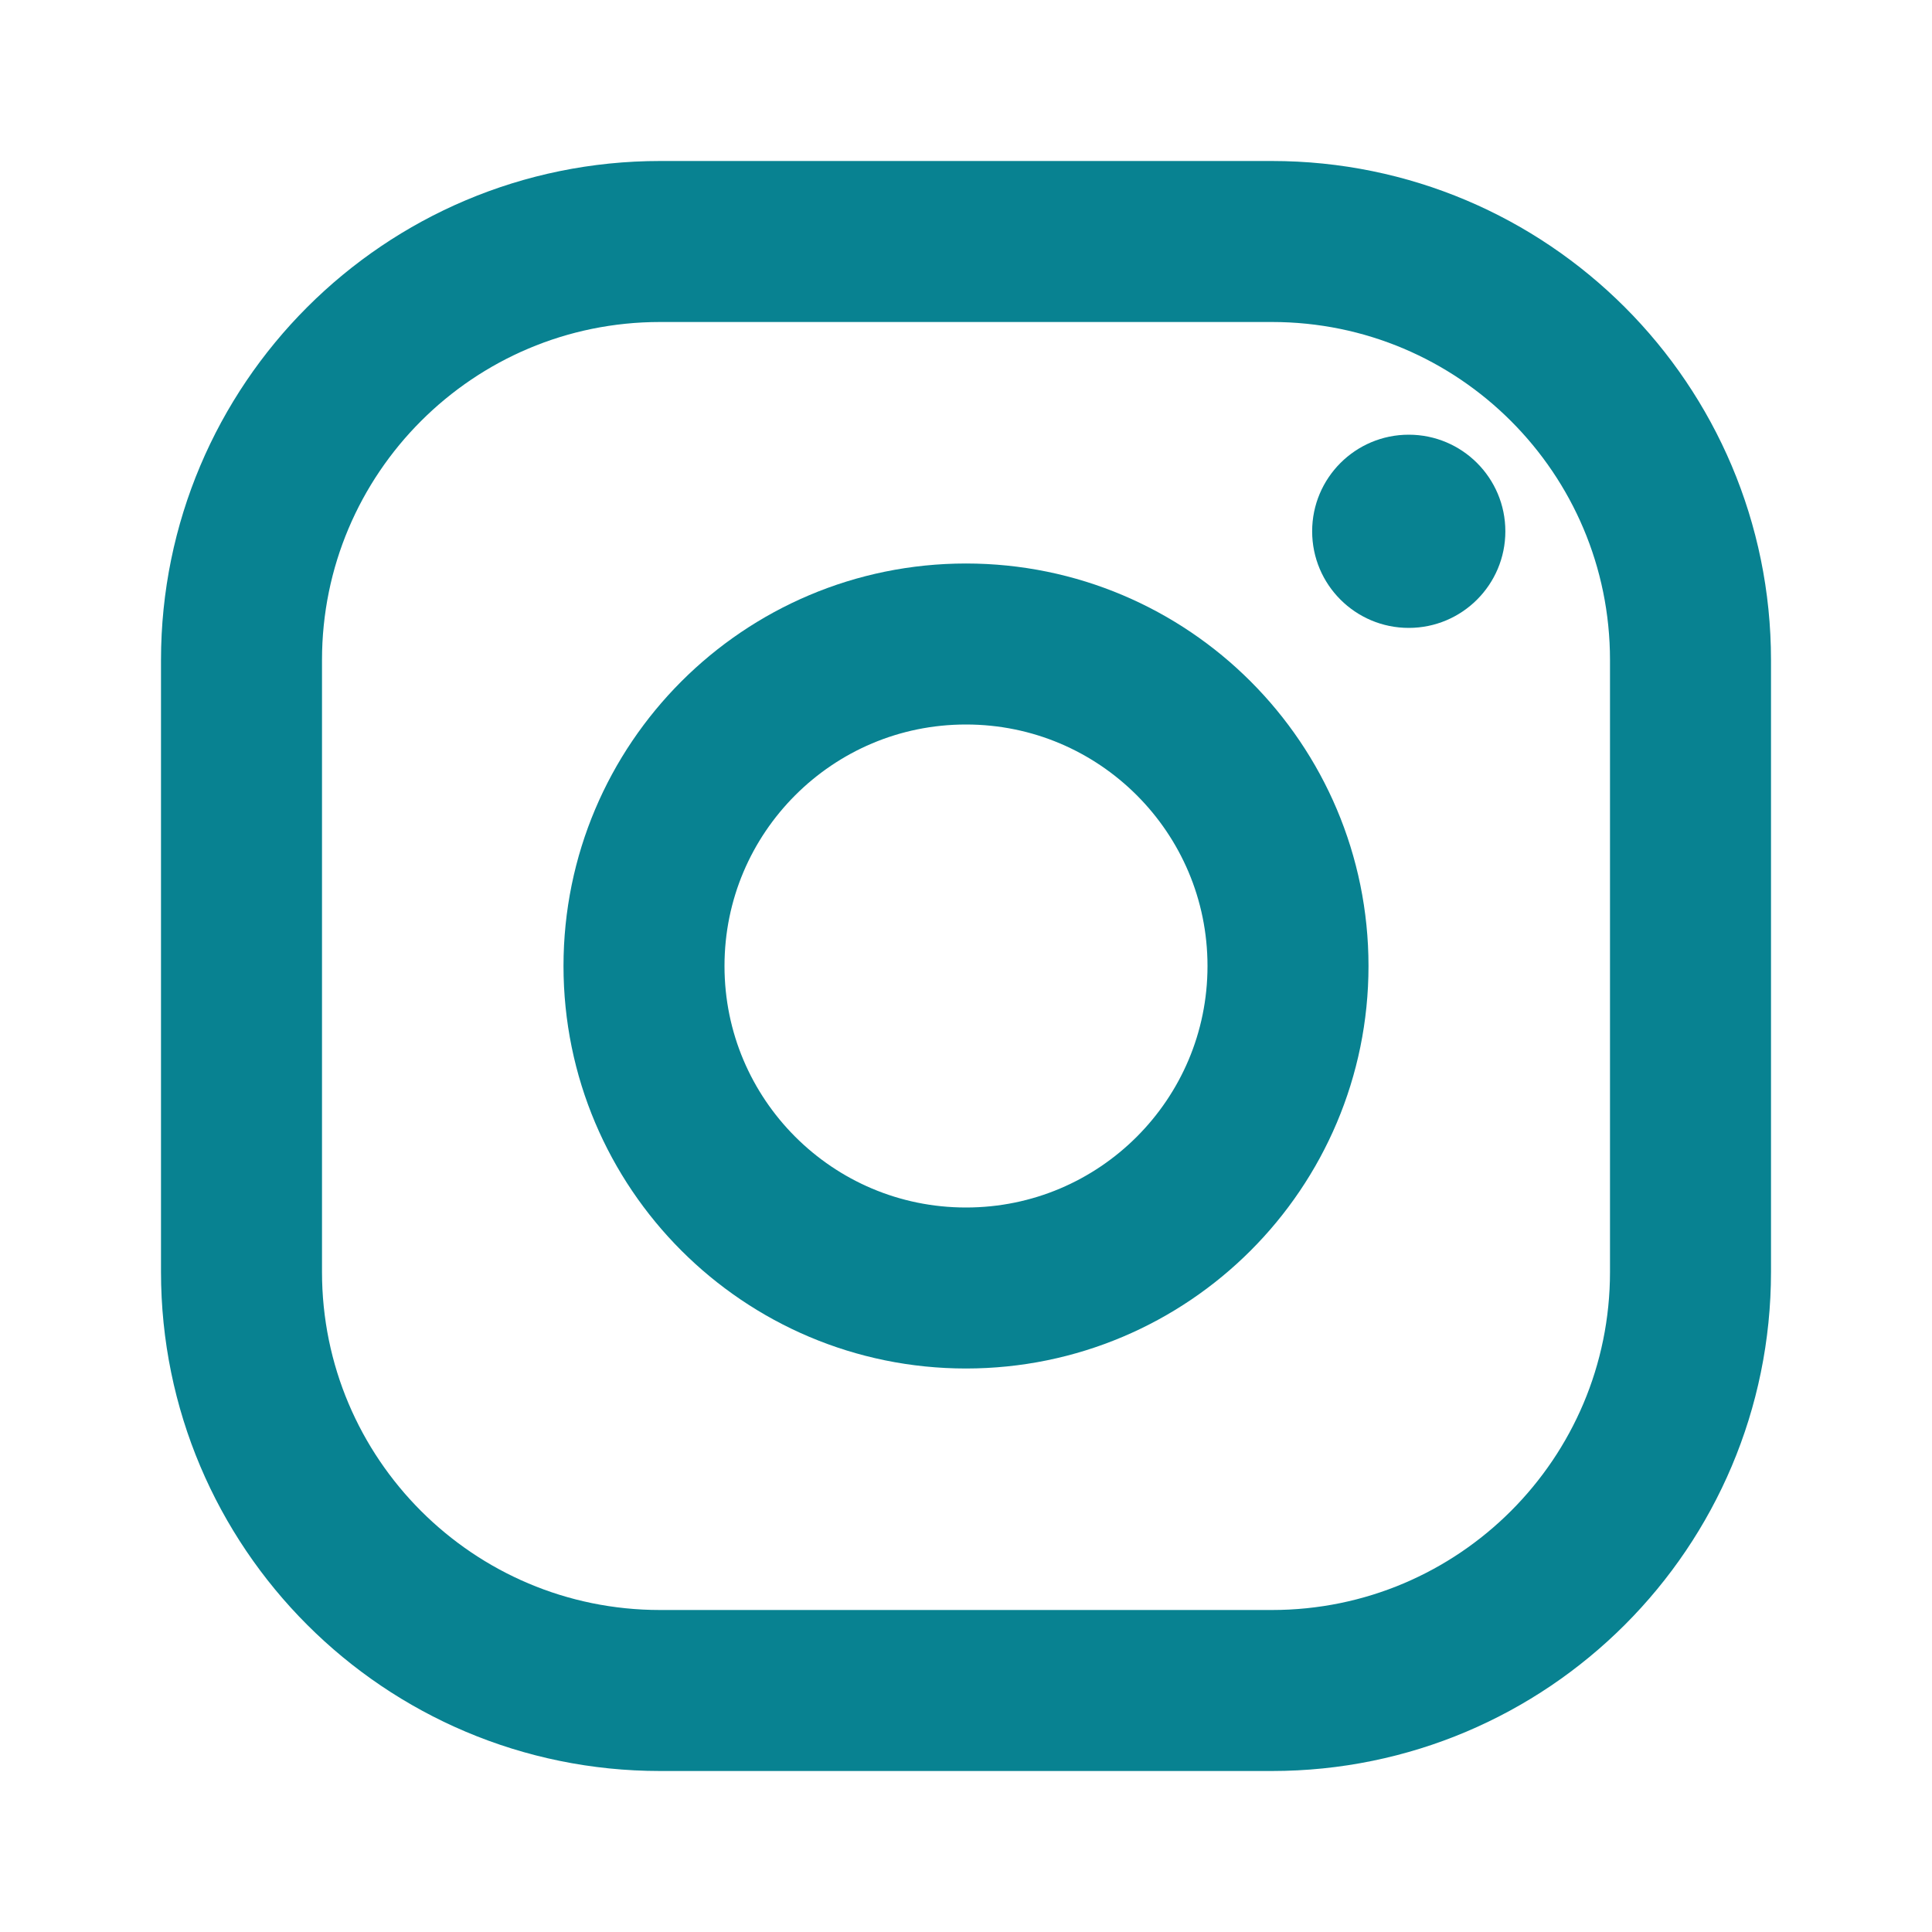
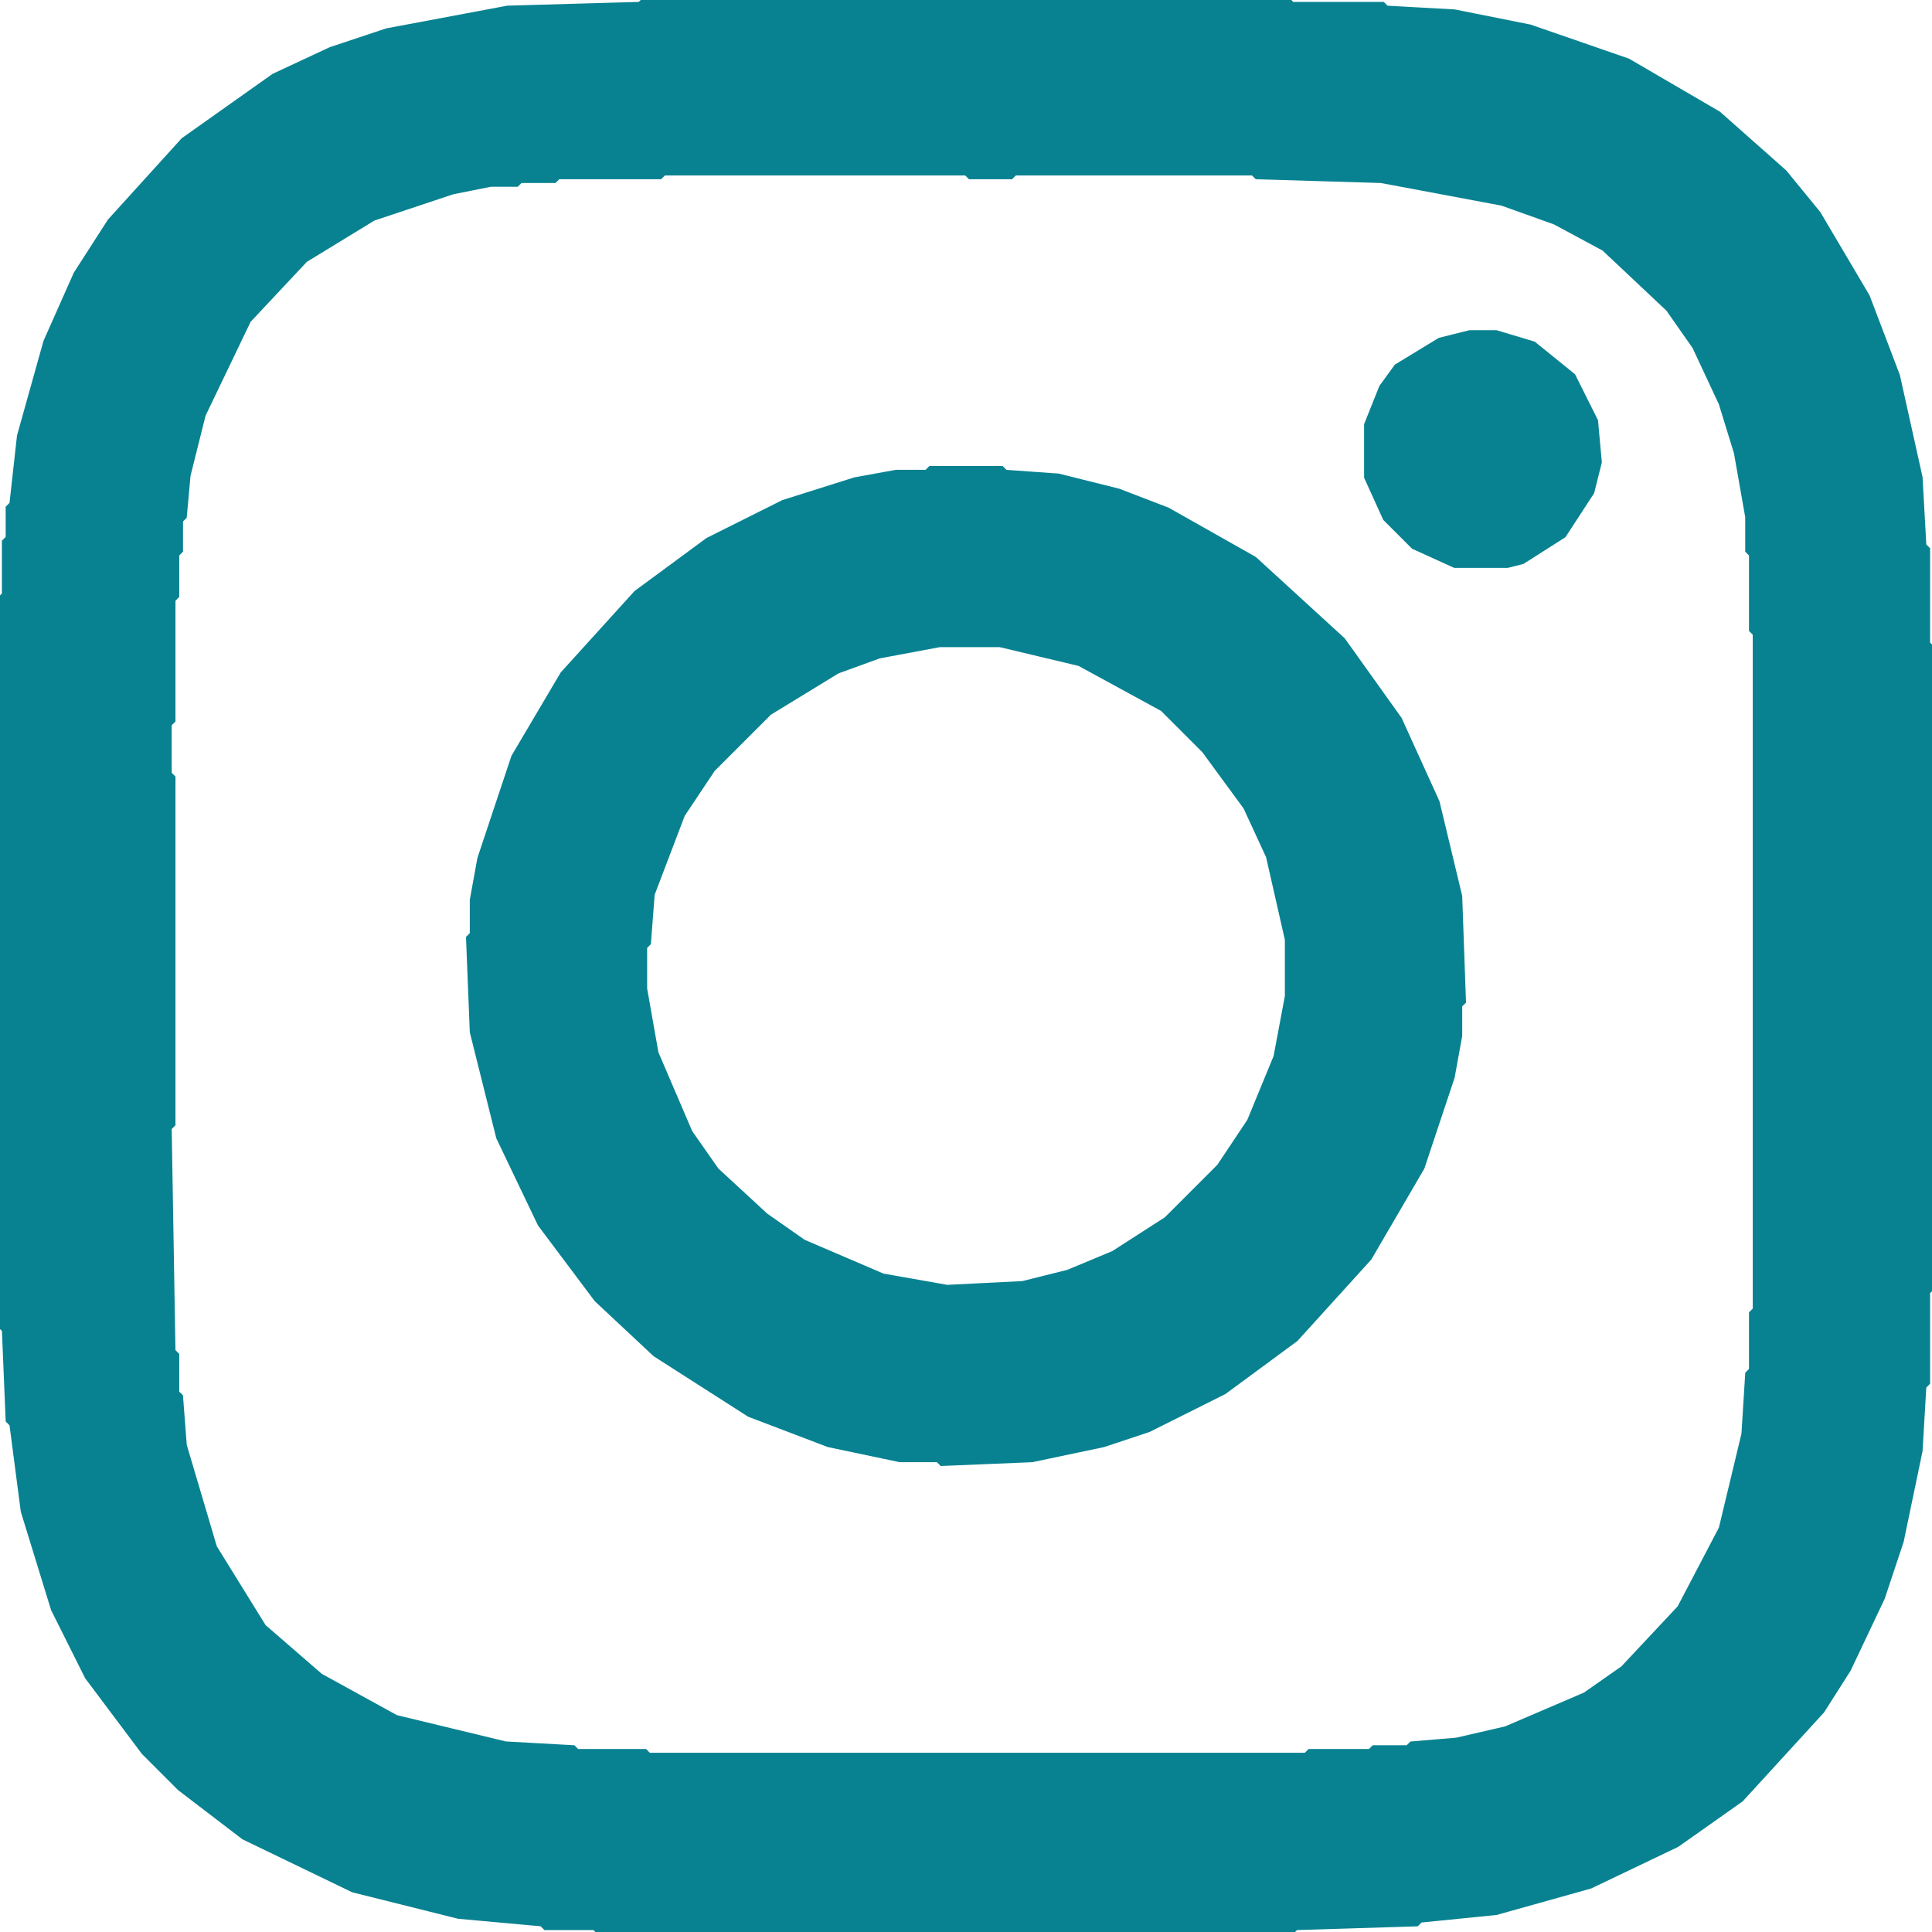
- <svg xmlns="http://www.w3.org/2000/svg" viewBox="0 0 24 24">
-   <rect x="3" y="3" width="18" height="18" rx="5.2" fill="none" stroke="#088291" stroke-width="2" />
-   <circle cx="12" cy="12" r="4" fill="none" stroke="#088291" stroke-width="2" />
-   <circle cx="17.5" cy="6.6" r="1.2" fill="#088291" />
+ <svg xmlns="http://www.w3.org/2000/svg" viewBox="0 0 512 512" version="1.1" desc="Created with imagetracer.js version 1.2.6">
+   <path fill="#088291" stroke="#088291" stroke-width="1" opacity="1" d="M 170.5 0 L 341.5 0 L 342.5 1 L 366.5 1 L 367.5 2 L 385.5 3 L 405.5 7 L 431.5 16 L 455.5 30 L 473 45.5 L 482 56.5 L 495 78.5 L 503 99.5 L 509 126.5 L 510 144.5 L 511 145.5 L 511 170.5 L 512 171.5 L 512 341.5 L 511 342.5 L 511 366.5 L 510 367.5 L 509 384.5 L 504 408.5 L 499 423.5 L 490 442.5 L 483 453.5 L 461.5 477 L 444.5 489 L 421.5 500 L 396.5 507 L 376.5 509 L 375.5 510 L 343.5 511 L 342.5 512 L 158.5 512 L 157.5 511 L 144.5 511 L 143.5 510 L 121.5 508 L 93.5 501 L 64.5 487 L 47.5 474 L 38 464.5 L 23 444.5 L 14 426.5 L 6 400.5 L 3 377.5 L 2 376.5 L 1 352.5 L 0 351.5 L 0 158.5 L 1 157.5 L 1 143.5 L 2 142.5 L 2 134.5 L 3 133.5 L 5 115.5 L 12 90.5 L 20 72.5 L 29 58.5 L 48.5 37 L 72.5 20 L 87.5 13 L 102.5 8 L 134.5 2 L 169.5 1 L 170.5 0 Z M 176 46 L 175 47 L 148 47 L 147 48 L 138 48 L 137 49 L 130 49 L 120 51 L 99 58 L 81 69 L 66 85 L 54 110 L 50 126 L 49 137 L 48 138 L 48 146 L 47 147 L 47 158 L 46 159 L 46 191 L 45 192 L 45 205 L 46 206 L 46 298 L 45 299 L 46 358 L 47 359 L 47 369 L 48 370 L 49 383 L 57 410 L 70 431 L 85 444 L 105 455 L 134 462 L 152 463 L 153 464 L 171 464 L 172 465 L 346 465 L 347 464 L 363 464 L 364 463 L 373 463 L 374 462 L 386 461 L 399 458 L 420 449 L 430 442 L 445 426 L 456 405 L 462 380 L 463 364 L 464 363 L 464 348 L 465 347 L 465 168 L 464 167 L 464 147 L 463 146 L 463 137 L 460 120 L 456 107 L 449 92 L 442 82 L 425 66 L 412 59 L 398 54 L 366 48 L 333 47 L 332 46 L 269 46 L 268 47 L 257 47 L 256 46 L 176 46 Z " />
+   <path fill="#088291" stroke="#088291" stroke-width="1" opacity="1" d="M 389.5 88 L 396.5 88 L 406.5 91 L 417 99.5 L 423 111.5 L 424 122.5 L 422 130.5 L 414.5 142 L 403.5 149 L 399.5 150 L 385.5 150 L 374.5 145 L 367 137.5 L 362 126.5 L 362 112.5 L 366 102.5 L 370 97 L 381.5 90 L 389.5 88 Z " />
+   <path fill="#088291" stroke="#088291" stroke-width="1" opacity="1" d="M 246.5 124 L 265.5 124 L 266.5 125 L 280.5 126 L 296.5 130 L 309.5 135 L 332.5 148 L 356 169.5 L 371 190.5 L 381 212.5 L 387 237.5 L 388 265.5 L 387 266.5 L 387 274.5 L 385 285.5 L 377 309.5 L 363 333.5 L 343.5 355 L 324.5 369 L 304.5 379 L 292.5 383 L 273.5 387 L 249.5 388 L 248.5 387 L 238.5 387 L 219.5 383 L 198.5 375 L 173.5 359 L 158 344.5 L 143 324.5 L 132 301.5 L 125 273.5 L 124 248.5 L 125 247.5 L 125 238.5 L 127 227.5 L 136 200.5 L 149 178.5 L 168.5 157 L 187.5 143 L 207.5 133 L 226.5 127 L 237.5 125 L 245.5 125 L 246.5 124 Z M 249 171 L 233 174 L 222 178 L 204 189 L 189 204 L 181 216 L 173 237 L 172 250 L 171 251 L 171 262 L 174 279 L 183 300 L 190 310 L 203 322 L 213 329 L 234 338 L 251 341 L 271 340 L 283 337 L 295 332 L 309 323 L 323 309 L 331 297 L 338 280 L 341 264 L 341 249 L 336 227 L 330 214 L 319 199 L 308 188 L 286 176 L 265 171 L 249 171 Z " />
</svg>
